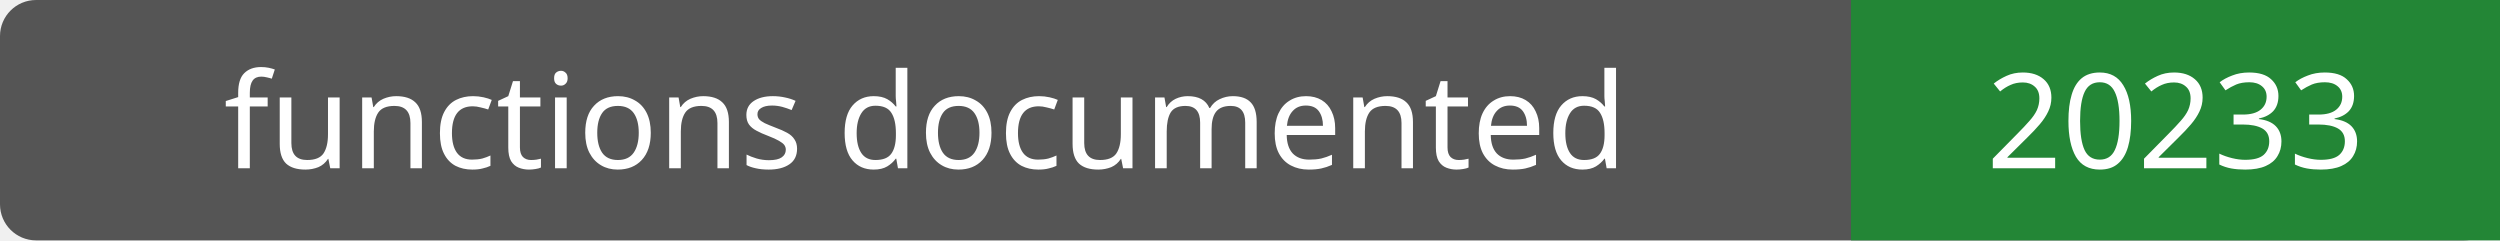
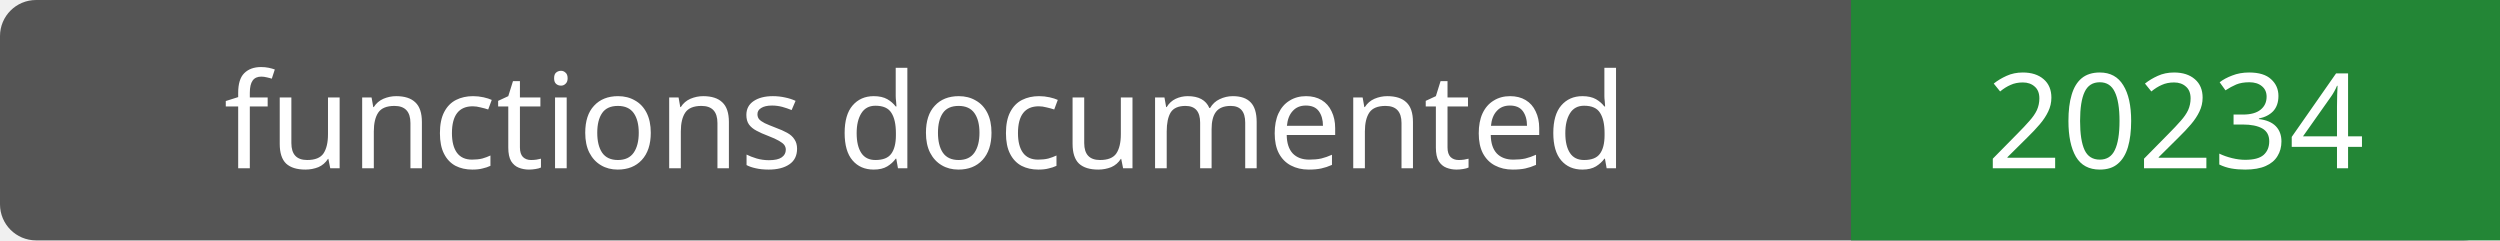
- <svg xmlns="http://www.w3.org/2000/svg" width="208" height="20" role="img" aria-label="functions documented: 20233">
+ <svg xmlns="http://www.w3.org/2000/svg" width="208" height="20" role="img" aria-label="functions documented: 20234">
  <rect width="208" height="20" rx="3" fill="#555" />
  <path fill="#238636" d="M154 0h54v20H154z" />
  <g fill="#fff" text-anchor="middle" font-family="Verdana,sans-serif" font-size="11">
    <text x="77.0" y="14">functions documented</text>
-     <text x="181.0" y="14">20233</text>
+     <text x="181.0" y="14">20234</text>
  </g>
</svg>
